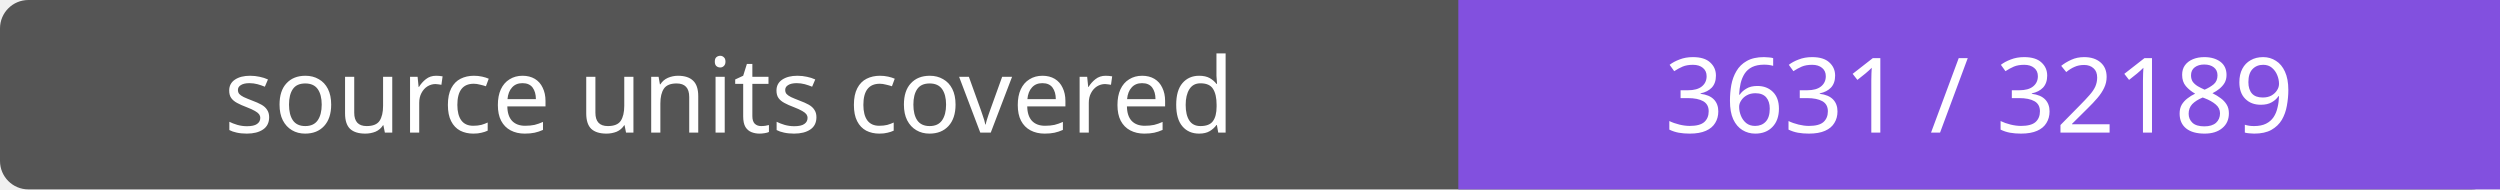
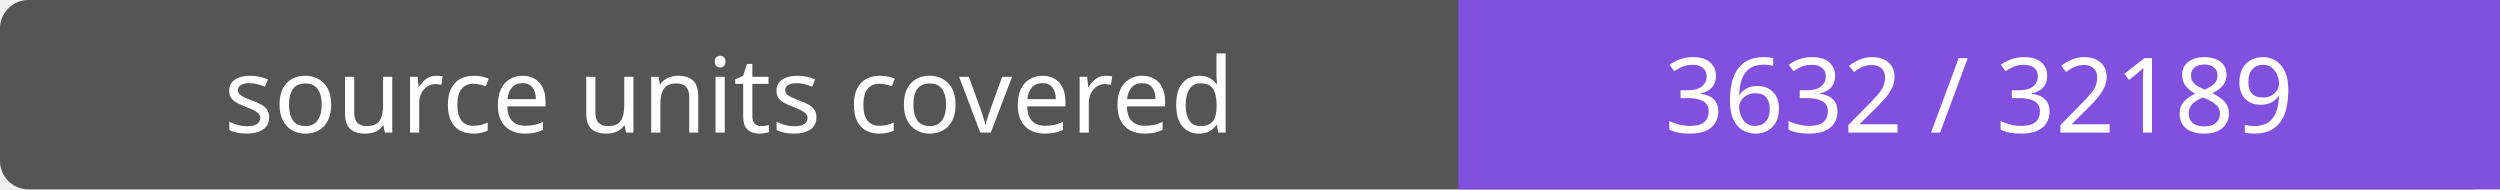
- <svg xmlns="http://www.w3.org/2000/svg" width="264" height="20" role="img" aria-label="source units covered: 3631 / 32189">
+ <svg xmlns="http://www.w3.org/2000/svg" width="264" height="20" role="img" aria-label="source units covered: 3632 / 32189">
  <rect width="264" height="20" rx="3" fill="#555" />
  <path fill="#8250df" d="M154 0h110v20H154z" />
  <g fill="#fff" text-anchor="middle" font-family="Verdana,sans-serif" font-size="11">
    <text x="77.0" y="14">source units covered</text>
-     <text x="209.0" y="14">3631 / 32189</text>
+     <text x="209.0" y="14">3632 / 32189</text>
  </g>
</svg>
